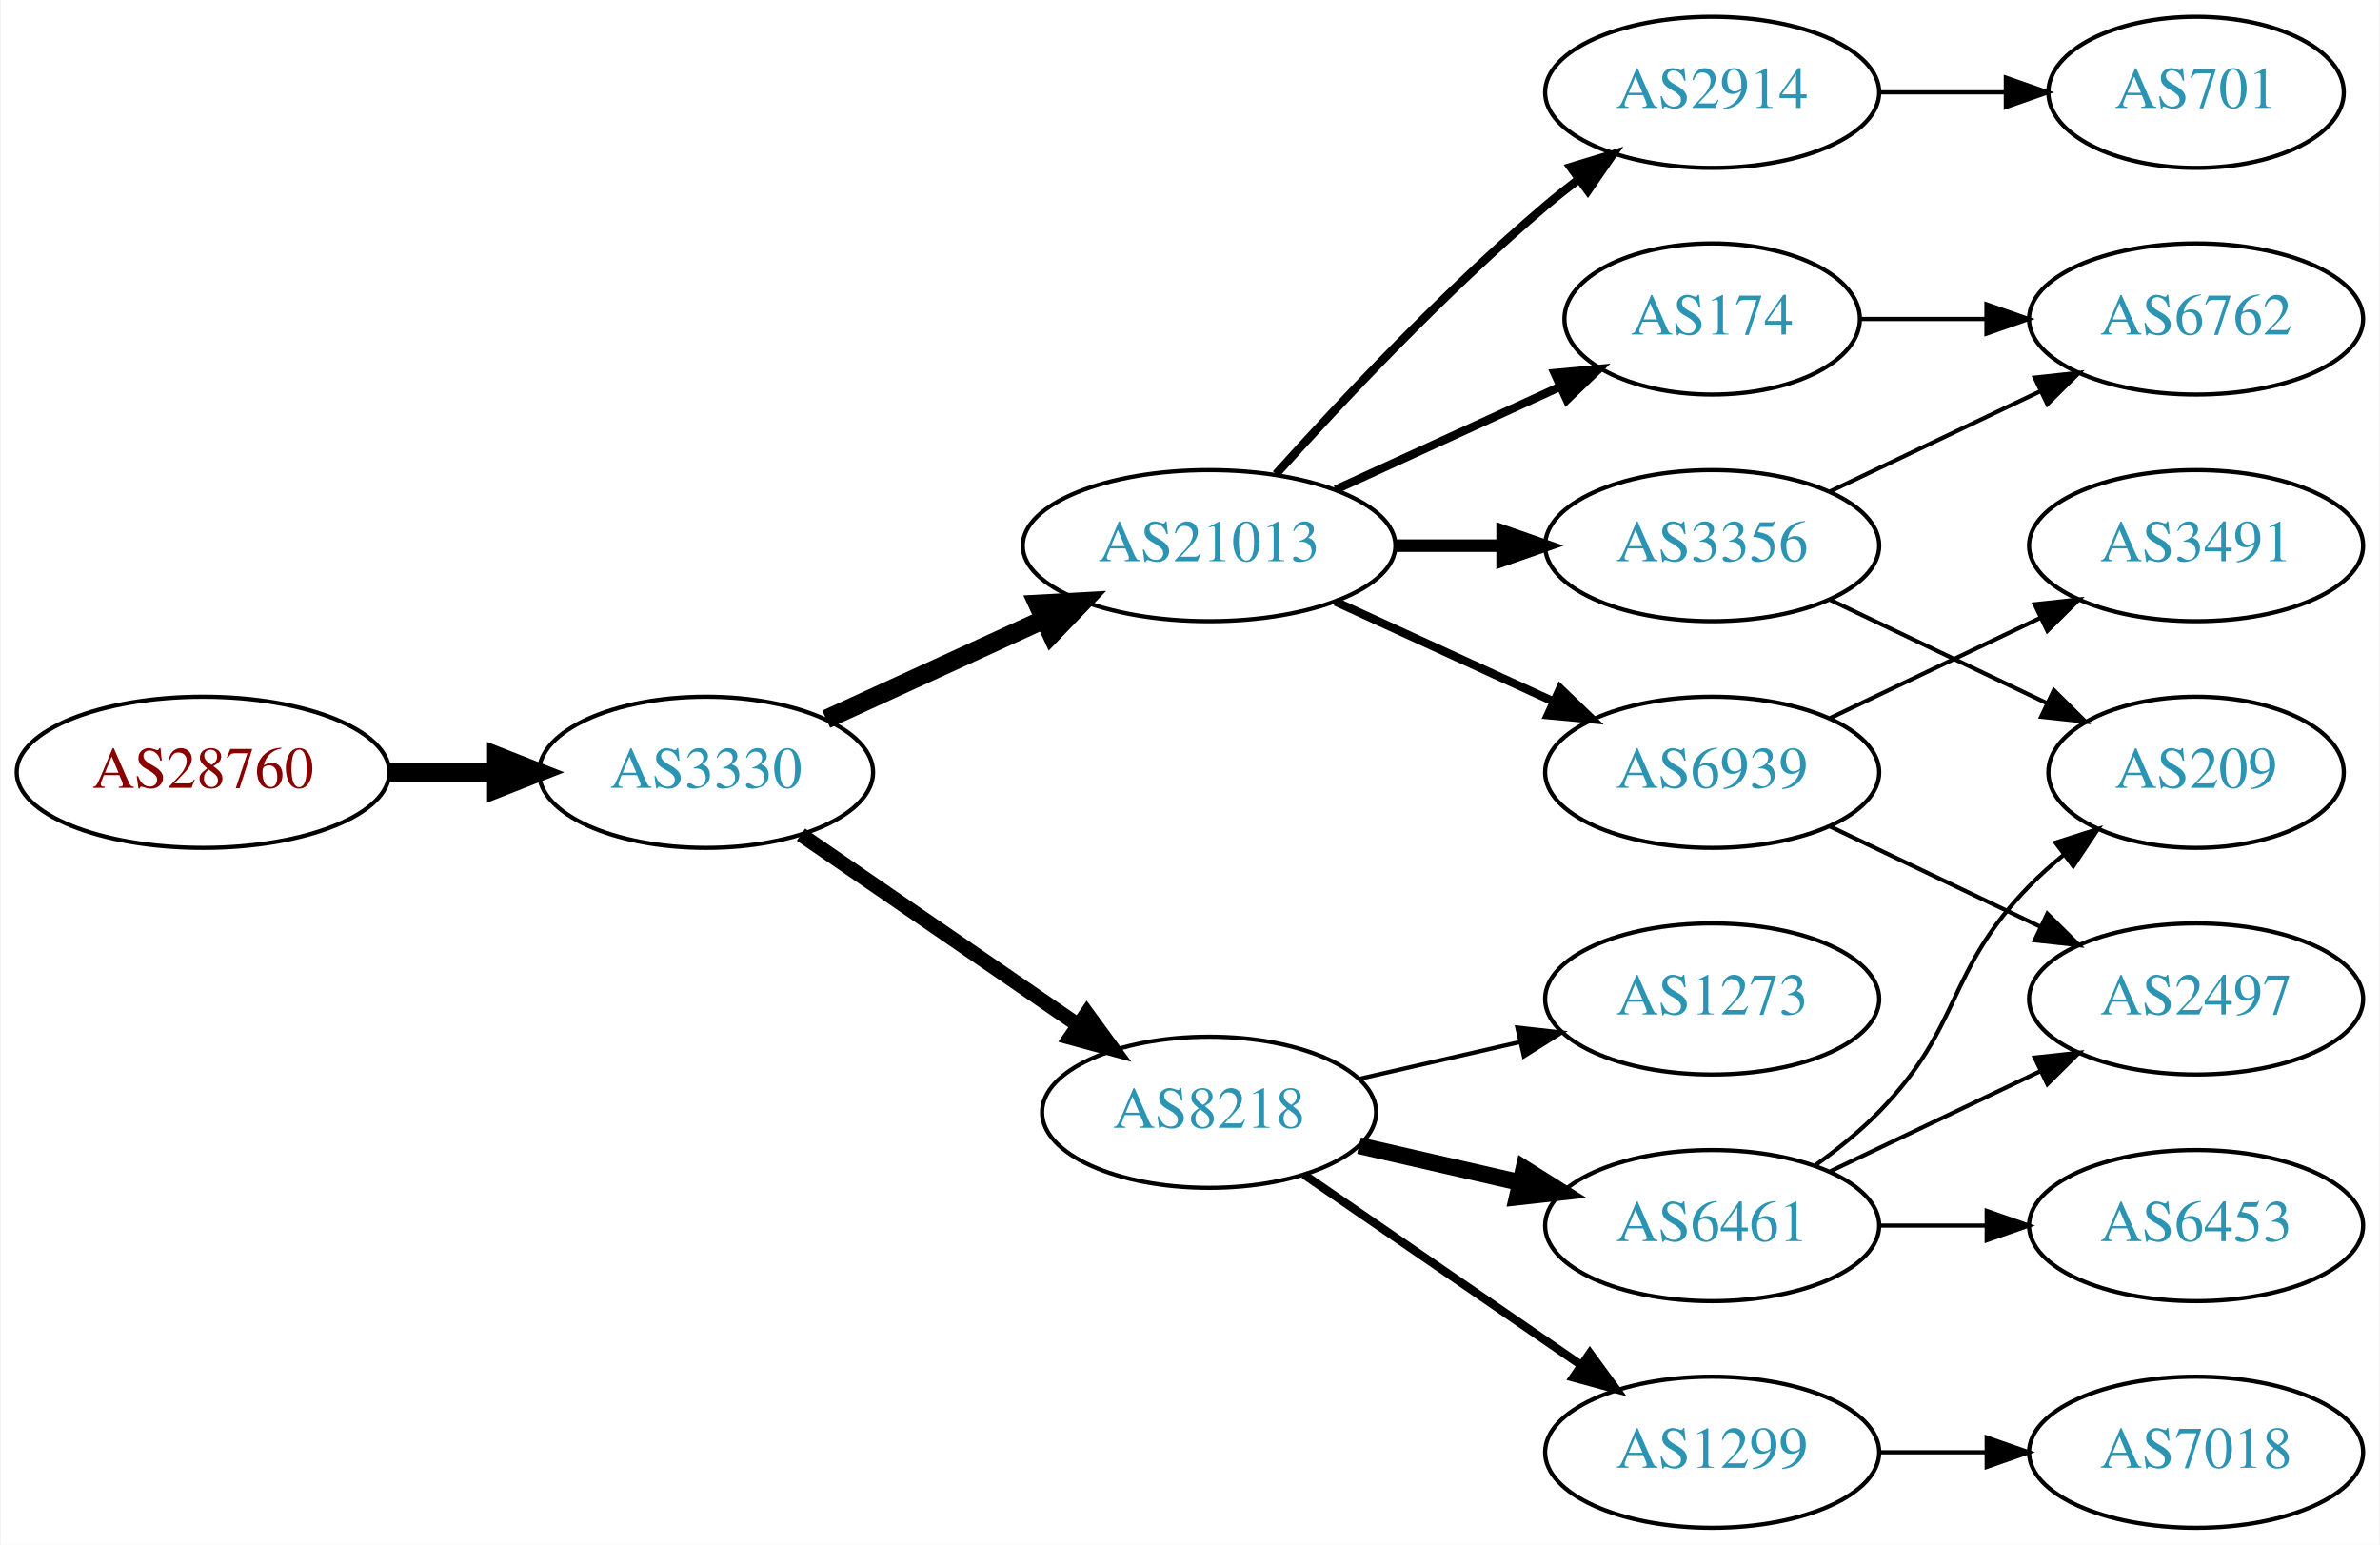
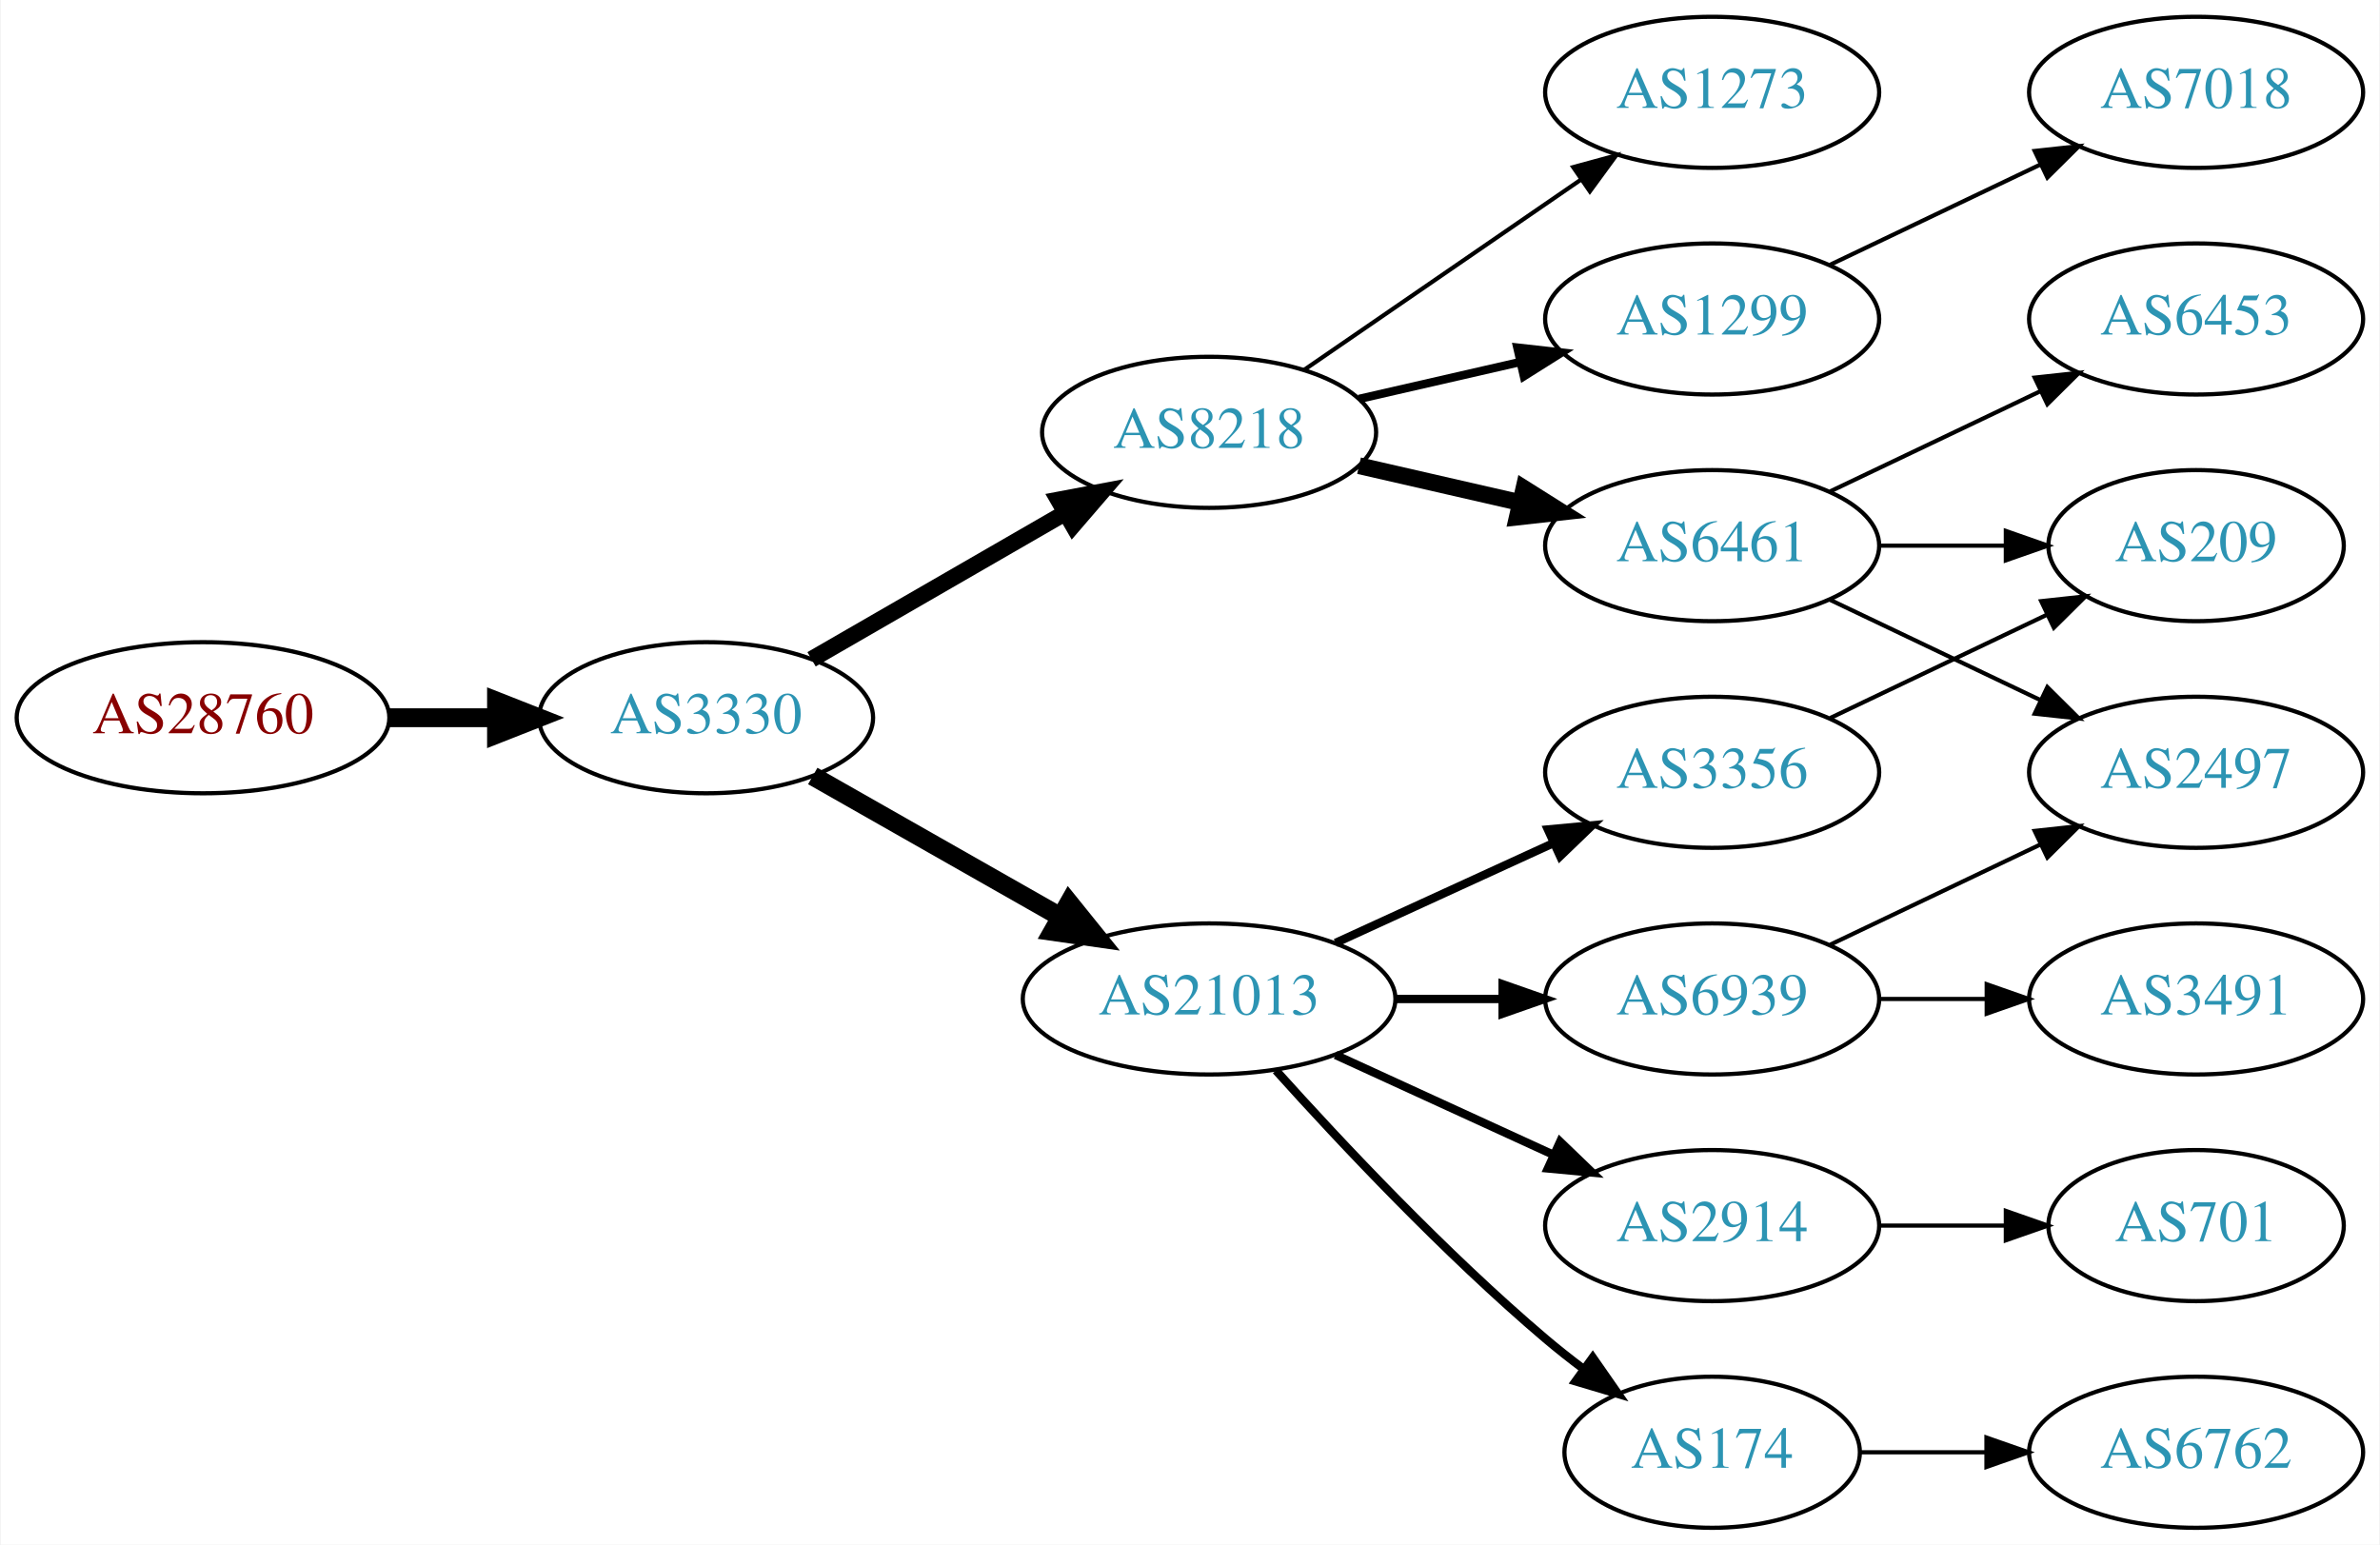
<svg xmlns="http://www.w3.org/2000/svg" xmlns:xlink="http://www.w3.org/1999/xlink" width="567pt" height="368pt" viewBox="0.00 0.00 566.66 368.00">
  <g id="graph0" class="graph" transform="scale(1 1) rotate(0) translate(4 364)">
    <polygon fill="white" stroke="none" points="-4,4 -4,-364 562.663,-364 562.663,4 -4,4" />
    <g id="node1" class="node">
      <g id="a_node1">
        <a xlink:href="/asn/28760" xlink:title="AS28760 ~ Schaerdingerstr. 35 [AT]">
-           <ellipse fill="#ffffff" stroke="black" cx="44.196" cy="-180" rx="44.393" ry="18" />
-           <text text-anchor="middle" x="44.196" y="-176.3" font-family="Times,serif" font-size="14.00" fill="#880000">AS28760</text>
+           <ellipse fill="#ffffff" stroke="black" cx="44.196" cy="-193" rx="44.393" ry="18" />
+           <text text-anchor="middle" x="44.196" y="-189.3" font-family="Times,serif" font-size="14.00" fill="#880000">AS28760</text>
        </a>
      </g>
    </g>
    <g id="node2" class="node">
      <g id="a_node2">
        <a xlink:href="/asn/3330" xlink:title="AS3330 ~ Vienna, Austria [AT]">
-           <ellipse fill="#ffffff" stroke="black" cx="164.039" cy="-180" rx="39.794" ry="18" />
-           <text text-anchor="middle" x="164.039" y="-176.3" font-family="Times,serif" font-size="14.00" fill="#2c94b3">AS3330</text>
+           <ellipse fill="#ffffff" stroke="black" cx="164.039" cy="-193" rx="39.794" ry="18" />
+           <text text-anchor="middle" x="164.039" y="-189.3" font-family="Times,serif" font-size="14.00" fill="#2c94b3">AS3330</text>
        </a>
      </g>
    </g>
    <g id="edge1" class="edge">
-       <path fill="none" stroke="black" stroke-width="4.5" d="M88.407,-180C96.72,-180 105.482,-180 113.965,-180" />
-       <polygon fill="black" stroke="black" stroke-width="4.5" points="114.123,-183.938 124.123,-180 114.123,-176.063 114.123,-183.938" />
+       <path fill="none" stroke="black" stroke-width="4.5" d="M88.407,-193C96.72,-193 105.482,-193 113.965,-193" />
+       <polygon fill="black" stroke="black" stroke-width="4.5" points="114.123,-196.938 124.123,-193 114.123,-189.063 114.123,-196.938" />
    </g>
    <g id="node3" class="node">
      <g id="a_node3">
        <a xlink:href="/asn/21013" xlink:title="AS21013 ~ Wels, AT [AT]">
-           <ellipse fill="#ffffff" stroke="black" cx="283.881" cy="-234" rx="44.393" ry="18" />
-           <text text-anchor="middle" x="283.881" y="-230.3" font-family="Times,serif" font-size="14.00" fill="#2c94b3">AS21013</text>
+           <ellipse fill="#ffffff" stroke="black" cx="283.881" cy="-126" rx="44.393" ry="18" />
+           <text text-anchor="middle" x="283.881" y="-122.3" font-family="Times,serif" font-size="14.00" fill="#2c94b3">AS21013</text>
        </a>
      </g>
    </g>
    <g id="edge2" class="edge">
-       <path fill="none" stroke="black" stroke-width="4.5" d="M192.667,-192.661C208.165,-199.762 227.732,-208.728 244.678,-216.494" />
-       <polygon fill="black" stroke="black" stroke-width="4.5" points="243.05,-220.079 253.781,-220.665 246.33,-212.92 243.05,-220.079" />
+       <path fill="none" stroke="black" stroke-width="4.5" d="M189.456,-179.118C206.489,-169.433 229.461,-156.372 248.364,-145.625" />
+       <polygon fill="black" stroke="black" stroke-width="4.5" points="250.526,-148.925 257.273,-140.56 246.633,-142.08 250.526,-148.925" />
    </g>
    <g id="node4" class="node">
      <g id="a_node4">
        <a xlink:href="/asn/8218" xlink:title="AS8218 ~ legacy Neotelecoms [FR]">
-           <ellipse fill="#ffffff" stroke="black" cx="283.881" cy="-99" rx="39.794" ry="18" />
-           <text text-anchor="middle" x="283.881" y="-95.3" font-family="Times,serif" font-size="14.00" fill="#2c94b3">AS8218</text>
+           <ellipse fill="#ffffff" stroke="black" cx="283.881" cy="-261" rx="39.794" ry="18" />
+           <text text-anchor="middle" x="283.881" y="-257.3" font-family="Times,serif" font-size="14.00" fill="#2c94b3">AS8218</text>
        </a>
      </g>
    </g>
    <g id="edge3" class="edge">
-       <path fill="none" stroke="black" stroke-width="3.5" d="M186.653,-165.143C205.141,-152.435 231.955,-134.005 252.585,-119.825" />
-       <polygon fill="black" stroke="black" stroke-width="3.5" points="254.747,-122.586 261.005,-114.037 250.781,-116.817 254.747,-122.586" />
+       <path fill="none" stroke="black" stroke-width="3.938" d="M189.17,-206.925C206.609,-216.988 230.383,-230.707 249.621,-241.808" />
+       <polygon fill="black" stroke="black" stroke-width="3.938" points="247.966,-244.893 258.377,-246.86 251.465,-238.83 247.966,-244.893" />
    </g>
    <g id="node5" class="node">
      <g id="a_node5">
        <a xlink:href="/asn/3356" xlink:title="AS3356 ~ Level 3 Parent, LLC [US]">
-           <ellipse fill="#ffffff" stroke="black" cx="403.724" cy="-234" rx="39.794" ry="18" />
-           <text text-anchor="middle" x="403.724" y="-230.3" font-family="Times,serif" font-size="14.00" fill="#2c94b3">AS3356</text>
+           <ellipse fill="#ffffff" stroke="black" cx="403.724" cy="-180" rx="39.794" ry="18" />
+           <text text-anchor="middle" x="403.724" y="-176.3" font-family="Times,serif" font-size="14.00" fill="#2c94b3">AS3356</text>
        </a>
      </g>
    </g>
    <g id="edge4" class="edge">
-       <path fill="none" stroke="black" stroke-width="3" d="M328.092,-234C336.405,-234 345.168,-234 353.65,-234" />
-       <polygon fill="black" stroke="black" stroke-width="3" points="353.809,-237.5 363.809,-234 353.809,-230.5 353.809,-237.5" />
+       <path fill="none" stroke="black" stroke-width="2" d="M314.011,-139.348C329.622,-146.502 349.02,-155.391 365.692,-163.03" />
+       <polygon fill="black" stroke="black" stroke-width="2" points="364.595,-166.378 375.144,-167.362 367.511,-160.014 364.595,-166.378" />
    </g>
    <g id="node6" class="node">
      <g id="a_node6">
        <a xlink:href="/asn/174" xlink:title="AS174 ~ Cogent Communications [US]">
-           <ellipse fill="#ffffff" stroke="black" cx="403.724" cy="-288" rx="35.194" ry="18" />
-           <text text-anchor="middle" x="403.724" y="-284.3" font-family="Times,serif" font-size="14.00" fill="#2c94b3">AS174</text>
+           <ellipse fill="#ffffff" stroke="black" cx="403.724" cy="-18" rx="35.194" ry="18" />
+           <text text-anchor="middle" x="403.724" y="-14.3" font-family="Times,serif" font-size="14.00" fill="#2c94b3">AS174</text>
        </a>
      </g>
    </g>
    <g id="edge5" class="edge">
-       <path fill="none" stroke="black" stroke-width="2" d="M314.011,-247.348C330.228,-254.78 350.531,-264.083 367.62,-271.914" />
-       <polygon fill="black" stroke="black" stroke-width="2" points="366.188,-275.108 376.737,-276.092 369.104,-268.744 366.188,-275.108" />
+       <path fill="none" stroke="black" stroke-width="2" d="M299.814,-108.956C315.14,-91.903 340.075,-65.35 364.077,-45 366.93,-42.582 369.995,-40.167 373.106,-37.831" />
+       <polygon fill="black" stroke="black" stroke-width="2" points="375.279,-40.578 381.334,-31.884 371.179,-34.905 375.279,-40.578" />
    </g>
    <g id="node7" class="node">
      <g id="a_node7">
        <a xlink:href="/asn/6939" xlink:title="AS6939 ~ Hurricane Electric LLC [US]">
-           <ellipse fill="#ffffff" stroke="black" cx="403.724" cy="-180" rx="39.794" ry="18" />
-           <text text-anchor="middle" x="403.724" y="-176.3" font-family="Times,serif" font-size="14.00" fill="#2c94b3">AS6939</text>
+           <ellipse fill="#ffffff" stroke="black" cx="403.724" cy="-126" rx="39.794" ry="18" />
+           <text text-anchor="middle" x="403.724" y="-122.3" font-family="Times,serif" font-size="14.00" fill="#2c94b3">AS6939</text>
        </a>
      </g>
    </g>
    <g id="edge6" class="edge">
-       <path fill="none" stroke="black" stroke-width="2" d="M314.011,-220.652C329.622,-213.498 349.02,-204.609 365.692,-196.97" />
-       <polygon fill="black" stroke="black" stroke-width="2" points="367.511,-199.986 375.144,-192.638 364.595,-193.622 367.511,-199.986" />
+       <path fill="none" stroke="black" stroke-width="2" d="M328.092,-126C336.405,-126 345.168,-126 353.65,-126" />
+       <polygon fill="black" stroke="black" stroke-width="2" points="353.809,-129.5 363.809,-126 353.809,-122.5 353.809,-129.5" />
    </g>
    <g id="node8" class="node">
      <g id="a_node8">
        <a xlink:href="/asn/2914" xlink:title="AS2914 ~ NTT America, Inc. [US]">
+           <ellipse fill="#ffffff" stroke="black" cx="403.724" cy="-72" rx="39.794" ry="18" />
+           <text text-anchor="middle" x="403.724" y="-68.3" font-family="Times,serif" font-size="14.00" fill="#2c94b3">AS2914</text>
+         </a>
+       </g>
+     </g>
+     <g id="edge7" class="edge">
+       <path fill="none" stroke="black" stroke-width="2" d="M314.011,-112.652C329.622,-105.498 349.02,-96.609 365.692,-88.969" />
+       <polygon fill="black" stroke="black" stroke-width="2" points="367.511,-91.986 375.144,-84.638 364.595,-85.622 367.511,-91.986" />
+     </g>
+     <g id="node10" class="node">
+       <g id="a_node10">
+         <a xlink:href="/asn/1273" xlink:title="AS1273 ~ Vodafone Group PLC [EU]">
          <ellipse fill="#ffffff" stroke="black" cx="403.724" cy="-342" rx="39.794" ry="18" />
-           <text text-anchor="middle" x="403.724" y="-338.3" font-family="Times,serif" font-size="14.00" fill="#2c94b3">AS2914</text>
-         </a>
-       </g>
-     </g>
-     <g id="edge7" class="edge">
-       <path fill="none" stroke="black" stroke-width="2" d="M299.814,-251.044C315.14,-268.097 340.075,-294.65 364.077,-315 366.574,-317.117 369.235,-319.232 371.946,-321.293" />
-       <polygon fill="black" stroke="black" stroke-width="2" points="369.983,-324.194 380.123,-327.266 374.112,-318.541 369.983,-324.194" />
+           <text text-anchor="middle" x="403.724" y="-338.3" font-family="Times,serif" font-size="14.00" fill="#2c94b3">AS1273</text>
+         </a>
+       </g>
+     </g>
+     <g id="edge9" class="edge">
+       <path fill="none" stroke="black" d="M306.495,-275.857C324.984,-288.565 351.798,-306.995 372.427,-321.175" />
+       <polygon fill="black" stroke="black" points="370.624,-324.183 380.848,-326.963 374.589,-318.414 370.624,-324.183" />
+     </g>
+     <g id="node11" class="node">
+       <g id="a_node11">
+         <a xlink:href="/asn/6461" xlink:title="AS6461 ~ Zayo Bandwidth [US]">
+           <ellipse fill="#ffffff" stroke="black" cx="403.724" cy="-234" rx="39.794" ry="18" />
+           <text text-anchor="middle" x="403.724" y="-230.3" font-family="Times,serif" font-size="14.00" fill="#2c94b3">AS6461</text>
+         </a>
+       </g>
+     </g>
+     <g id="edge10" class="edge">
+       <path fill="none" stroke="black" stroke-width="4" d="M319.6,-253.045C331.6,-250.296 345.221,-247.175 357.914,-244.267" />
+       <polygon fill="black" stroke="black" stroke-width="4" points="358.88,-247.636 367.845,-241.991 357.316,-240.813 358.88,-247.636" />
+     </g>
+     <g id="node12" class="node">
+       <g id="a_node12">
+         <a xlink:href="/asn/1299" xlink:title="AS1299 ~ Telia Carrier [EU]">
+           <ellipse fill="#ffffff" stroke="black" cx="403.724" cy="-288" rx="39.794" ry="18" />
+           <text text-anchor="middle" x="403.724" y="-284.3" font-family="Times,serif" font-size="14.00" fill="#2c94b3">AS1299</text>
+         </a>
+       </g>
+     </g>
+     <g id="edge11" class="edge">
+       <path fill="none" stroke="black" stroke-width="2" d="M319.6,-268.955C331.6,-271.704 345.221,-274.825 357.914,-277.733" />
+       <polygon fill="black" stroke="black" stroke-width="2" points="357.316,-281.187 367.845,-280.009 358.88,-274.364 357.316,-281.187" />
    </g>
    <g id="node9" class="node">
      <g id="a_node9">
-         <a xlink:href="/asn/1273" xlink:title="AS1273 ~ Vodafone Group PLC [EU]">
-           <ellipse fill="#ffffff" stroke="black" cx="403.724" cy="-126" rx="39.794" ry="18" />
-           <text text-anchor="middle" x="403.724" y="-122.3" font-family="Times,serif" font-size="14.00" fill="#2c94b3">AS1273</text>
+         <a xlink:href="/asn/209" xlink:title="AS209 ~ CenturyLink Communications, LLC [US]">
+           <ellipse fill="#ffffff" stroke="black" cx="519.017" cy="-234" rx="35.194" ry="18" />
+           <text text-anchor="middle" x="519.017" y="-230.3" font-family="Times,serif" font-size="14.00" fill="#2c94b3">AS209</text>
        </a>
      </g>
    </g>
    <g id="edge8" class="edge">
-       <path fill="none" stroke="black" d="M319.6,-106.955C331.6,-109.704 345.221,-112.825 357.914,-115.733" />
-       <polygon fill="black" stroke="black" points="357.316,-119.187 367.845,-118.009 358.88,-112.364 357.316,-119.187" />
-     </g>
-     <g id="node10" class="node">
-       <g id="a_node10">
-         <a xlink:href="/asn/6461" xlink:title="AS6461 ~ Zayo Bandwidth [US]">
-           <ellipse fill="#ffffff" stroke="black" cx="403.724" cy="-72" rx="39.794" ry="18" />
-           <text text-anchor="middle" x="403.724" y="-68.3" font-family="Times,serif" font-size="14.00" fill="#2c94b3">AS6461</text>
-         </a>
-       </g>
-     </g>
-     <g id="edge9" class="edge">
-       <path fill="none" stroke="black" stroke-width="4" d="M319.6,-91.045C331.6,-88.296 345.221,-85.175 357.914,-82.267" />
-       <polygon fill="black" stroke="black" stroke-width="4" points="358.88,-85.636 367.845,-79.991 357.316,-78.813 358.88,-85.636" />
-     </g>
-     <g id="node11" class="node">
-       <g id="a_node11">
-         <a xlink:href="/asn/1299" xlink:title="AS1299 ~ Telia Carrier [EU]">
-           <ellipse fill="#ffffff" stroke="black" cx="403.724" cy="-18" rx="39.794" ry="18" />
-           <text text-anchor="middle" x="403.724" y="-14.3" font-family="Times,serif" font-size="14.00" fill="#2c94b3">AS1299</text>
-         </a>
-       </g>
-     </g>
-     <g id="edge10" class="edge">
-       <path fill="none" stroke="black" stroke-width="2" d="M306.495,-84.143C324.984,-71.435 351.798,-53.005 372.427,-38.825" />
-       <polygon fill="black" stroke="black" stroke-width="2" points="374.589,-41.586 380.848,-33.037 370.624,-35.817 374.589,-41.586" />
-     </g>
-     <g id="node12" class="node">
-       <g id="a_node12">
+       <path fill="none" stroke="black" d="M431.86,-192.934C447.292,-200.29 466.778,-209.577 483.313,-217.459" />
+       <polygon fill="black" stroke="black" points="482.121,-220.768 492.654,-221.911 485.133,-214.449 482.121,-220.768" />
+     </g>
+     <g id="node15" class="node">
+       <g id="a_node15">
        <a xlink:href="/asn/6762" xlink:title="AS6762 ~ TELECOM ITALIA SPARKLE S.p.A. [IT]">
-           <ellipse fill="#ffffff" stroke="black" cx="519.017" cy="-288" rx="39.794" ry="18" />
-           <text text-anchor="middle" x="519.017" y="-284.3" font-family="Times,serif" font-size="14.00" fill="#2c94b3">AS6762</text>
+           <ellipse fill="#ffffff" stroke="black" cx="519.017" cy="-18" rx="39.794" ry="18" />
+           <text text-anchor="middle" x="519.017" y="-14.3" font-family="Times,serif" font-size="14.00" fill="#2c94b3">AS6762</text>
        </a>
      </g>
    </g>
    <g id="edge15" class="edge">
-       <path fill="none" stroke="black" d="M431.86,-246.934C446.854,-254.081 465.675,-263.052 481.898,-270.785" />
-       <polygon fill="black" stroke="black" points="480.569,-274.028 491.102,-275.171 483.581,-267.709 480.569,-274.028" />
-     </g>
-     <g id="node14" class="node">
-       <g id="a_node14">
-         <a xlink:href="/asn/209" xlink:title="AS209 ~ CenturyLink Communications, LLC [US]">
-           <ellipse fill="#ffffff" stroke="black" cx="519.017" cy="-180" rx="35.194" ry="18" />
-           <text text-anchor="middle" x="519.017" y="-176.3" font-family="Times,serif" font-size="14.00" fill="#2c94b3">AS209</text>
-         </a>
-       </g>
-     </g>
-     <g id="edge16" class="edge">
-       <path fill="none" stroke="black" d="M431.86,-221.066C447.292,-213.71 466.778,-204.423 483.313,-196.541" />
-       <polygon fill="black" stroke="black" points="485.133,-199.551 492.654,-192.089 482.121,-193.232 485.133,-199.551" />
-     </g>
-     <g id="edge11" class="edge">
-       <path fill="none" stroke="black" d="M439.023,-288C448.4,-288 458.75,-288 468.785,-288" />
-       <polygon fill="black" stroke="black" points="469.074,-291.5 479.074,-288 469.074,-284.5 469.074,-291.5" />
+       <path fill="none" stroke="black" d="M439.023,-18C448.4,-18 458.75,-18 468.785,-18" />
+       <polygon fill="black" stroke="black" points="469.074,-21.5 479.074,-18 469.074,-14.5 469.074,-21.5" />
    </g>
    <g id="node13" class="node">
      <g id="a_node13">
        <a xlink:href="/asn/2497" xlink:title="AS2497 ~ Internet Initiative Japan Inc. [JP]">
-           <ellipse fill="#ffffff" stroke="black" cx="519.017" cy="-126" rx="39.794" ry="18" />
-           <text text-anchor="middle" x="519.017" y="-122.3" font-family="Times,serif" font-size="14.00" fill="#2c94b3">AS2497</text>
-         </a>
-       </g>
-     </g>
-     <g id="edge18" class="edge">
-       <path fill="none" stroke="black" d="M431.86,-167.066C446.854,-159.919 465.675,-150.948 481.898,-143.215" />
-       <polygon fill="black" stroke="black" points="483.581,-146.291 491.102,-138.829 480.569,-139.972 483.581,-146.291" />
+           <ellipse fill="#ffffff" stroke="black" cx="519.017" cy="-180" rx="39.794" ry="18" />
+           <text text-anchor="middle" x="519.017" y="-176.3" font-family="Times,serif" font-size="14.00" fill="#2c94b3">AS2497</text>
+         </a>
+       </g>
+     </g>
+     <g id="edge16" class="edge">
+       <path fill="none" stroke="black" d="M431.86,-138.934C446.854,-146.081 465.675,-155.052 481.898,-162.785" />
+       <polygon fill="black" stroke="black" points="480.569,-166.028 491.102,-167.171 483.581,-159.709 480.569,-166.028" />
    </g>
    <g id="node16" class="node">
      <g id="a_node16">
        <a xlink:href="/asn/3491" xlink:title="AS3491 ~ PCCW Global, Inc. [US]">
-           <ellipse fill="#ffffff" stroke="black" cx="519.017" cy="-234" rx="39.794" ry="18" />
-           <text text-anchor="middle" x="519.017" y="-230.3" font-family="Times,serif" font-size="14.00" fill="#2c94b3">AS3491</text>
+           <ellipse fill="#ffffff" stroke="black" cx="519.017" cy="-126" rx="39.794" ry="18" />
+           <text text-anchor="middle" x="519.017" y="-122.3" font-family="Times,serif" font-size="14.00" fill="#2c94b3">AS3491</text>
        </a>
      </g>
    </g>
    <g id="edge17" class="edge">
-       <path fill="none" stroke="black" d="M431.86,-192.934C446.854,-200.081 465.675,-209.052 481.898,-216.785" />
-       <polygon fill="black" stroke="black" points="480.569,-220.028 491.102,-221.171 483.581,-213.709 480.569,-220.028" />
+       <path fill="none" stroke="black" d="M443.396,-126C451.599,-126 460.363,-126 468.895,-126" />
+       <polygon fill="black" stroke="black" points="469.134,-129.5 479.134,-126 469.134,-122.5 469.134,-129.5" />
    </g>
    <g id="node18" class="node">
      <g id="a_node18">
        <a xlink:href="/asn/701" xlink:title="AS701 ~ UUNET [US]">
-           <ellipse fill="#ffffff" stroke="black" cx="519.017" cy="-342" rx="35.194" ry="18" />
-           <text text-anchor="middle" x="519.017" y="-338.3" font-family="Times,serif" font-size="14.00" fill="#2c94b3">AS701</text>
-         </a>
-       </g>
-     </g>
-     <g id="edge20" class="edge">
-       <path fill="none" stroke="black" d="M443.396,-342C453.101,-342 463.592,-342 473.555,-342" />
-       <polygon fill="black" stroke="black" points="473.691,-345.5 483.691,-342 473.691,-338.5 473.691,-345.5" />
+           <ellipse fill="#ffffff" stroke="black" cx="519.017" cy="-72" rx="35.194" ry="18" />
+           <text text-anchor="middle" x="519.017" y="-68.3" font-family="Times,serif" font-size="14.00" fill="#2c94b3">AS701</text>
+         </a>
+       </g>
+     </g>
+     <g id="edge19" class="edge">
+       <path fill="none" stroke="black" d="M443.396,-72C453.101,-72 463.592,-72 473.555,-72" />
+       <polygon fill="black" stroke="black" points="473.691,-75.5 483.691,-72 473.691,-68.5 473.691,-75.5" />
+     </g>
+     <g id="edge13" class="edge">
+       <path fill="none" stroke="black" d="M443.396,-234C453.101,-234 463.592,-234 473.555,-234" />
+       <polygon fill="black" stroke="black" points="473.691,-237.5 483.691,-234 473.691,-230.5 473.691,-237.5" />
    </g>
    <g id="edge12" class="edge">
-       <path fill="none" stroke="black" d="M431.86,-84.934C446.854,-92.081 465.675,-101.052 481.898,-108.785" />
-       <polygon fill="black" stroke="black" points="480.569,-112.028 491.102,-113.171 483.581,-105.709 480.569,-112.028" />
-     </g>
-     <g id="edge13" class="edge">
-       <path fill="none" stroke="black" d="M428.318,-86.389C433.574,-90.148 438.906,-94.437 443.37,-99 463.543,-119.617 459.198,-132.383 479.37,-153 481.849,-155.534 484.596,-157.983 487.448,-160.304" />
-       <polygon fill="black" stroke="black" points="485.54,-163.248 495.634,-166.468 489.751,-157.657 485.54,-163.248" />
-     </g>
-     <g id="node15" class="node">
-       <g id="a_node15">
+       <path fill="none" stroke="black" d="M431.86,-221.066C446.854,-213.919 465.675,-204.948 481.898,-197.215" />
+       <polygon fill="black" stroke="black" points="483.581,-200.291 491.102,-192.829 480.569,-193.972 483.581,-200.291" />
+     </g>
+     <g id="node14" class="node">
+       <g id="a_node14">
        <a xlink:href="/asn/6453" xlink:title="AS6453 ~ TATA COMMUNICATIONS (AMERICA) INC [US]">
-           <ellipse fill="#ffffff" stroke="black" cx="519.017" cy="-72" rx="39.794" ry="18" />
-           <text text-anchor="middle" x="519.017" y="-68.3" font-family="Times,serif" font-size="14.00" fill="#2c94b3">AS6453</text>
+           <ellipse fill="#ffffff" stroke="black" cx="519.017" cy="-288" rx="39.794" ry="18" />
+           <text text-anchor="middle" x="519.017" y="-284.3" font-family="Times,serif" font-size="14.00" fill="#2c94b3">AS6453</text>
        </a>
      </g>
    </g>
    <g id="edge14" class="edge">
-       <path fill="none" stroke="black" d="M443.396,-72C451.599,-72 460.363,-72 468.895,-72" />
-       <polygon fill="black" stroke="black" points="469.134,-75.5 479.134,-72 469.134,-68.5 469.134,-75.5" />
+       <path fill="none" stroke="black" d="M431.86,-246.934C446.854,-254.081 465.675,-263.052 481.898,-270.785" />
+       <polygon fill="black" stroke="black" points="480.569,-274.028 491.102,-275.171 483.581,-267.709 480.569,-274.028" />
    </g>
    <g id="node17" class="node">
      <g id="a_node17">
        <a xlink:href="/asn/7018" xlink:title="AS7018 ~ AT&amp;T Services, Inc. [US]">
-           <ellipse fill="#ffffff" stroke="black" cx="519.017" cy="-18" rx="39.794" ry="18" />
-           <text text-anchor="middle" x="519.017" y="-14.3" font-family="Times,serif" font-size="14.00" fill="#2c94b3">AS7018</text>
-         </a>
-       </g>
-     </g>
-     <g id="edge19" class="edge">
-       <path fill="none" stroke="black" d="M443.396,-18C451.599,-18 460.363,-18 468.895,-18" />
-       <polygon fill="black" stroke="black" points="469.134,-21.5 479.134,-18 469.134,-14.5 469.134,-21.5" />
+           <ellipse fill="#ffffff" stroke="black" cx="519.017" cy="-342" rx="39.794" ry="18" />
+           <text text-anchor="middle" x="519.017" y="-338.3" font-family="Times,serif" font-size="14.00" fill="#2c94b3">AS7018</text>
+         </a>
+       </g>
+     </g>
+     <g id="edge18" class="edge">
+       <path fill="none" stroke="black" d="M431.86,-300.934C446.854,-308.081 465.675,-317.052 481.898,-324.785" />
+       <polygon fill="black" stroke="black" points="480.569,-328.028 491.102,-329.171 483.581,-321.709 480.569,-328.028" />
    </g>
  </g>
</svg>
